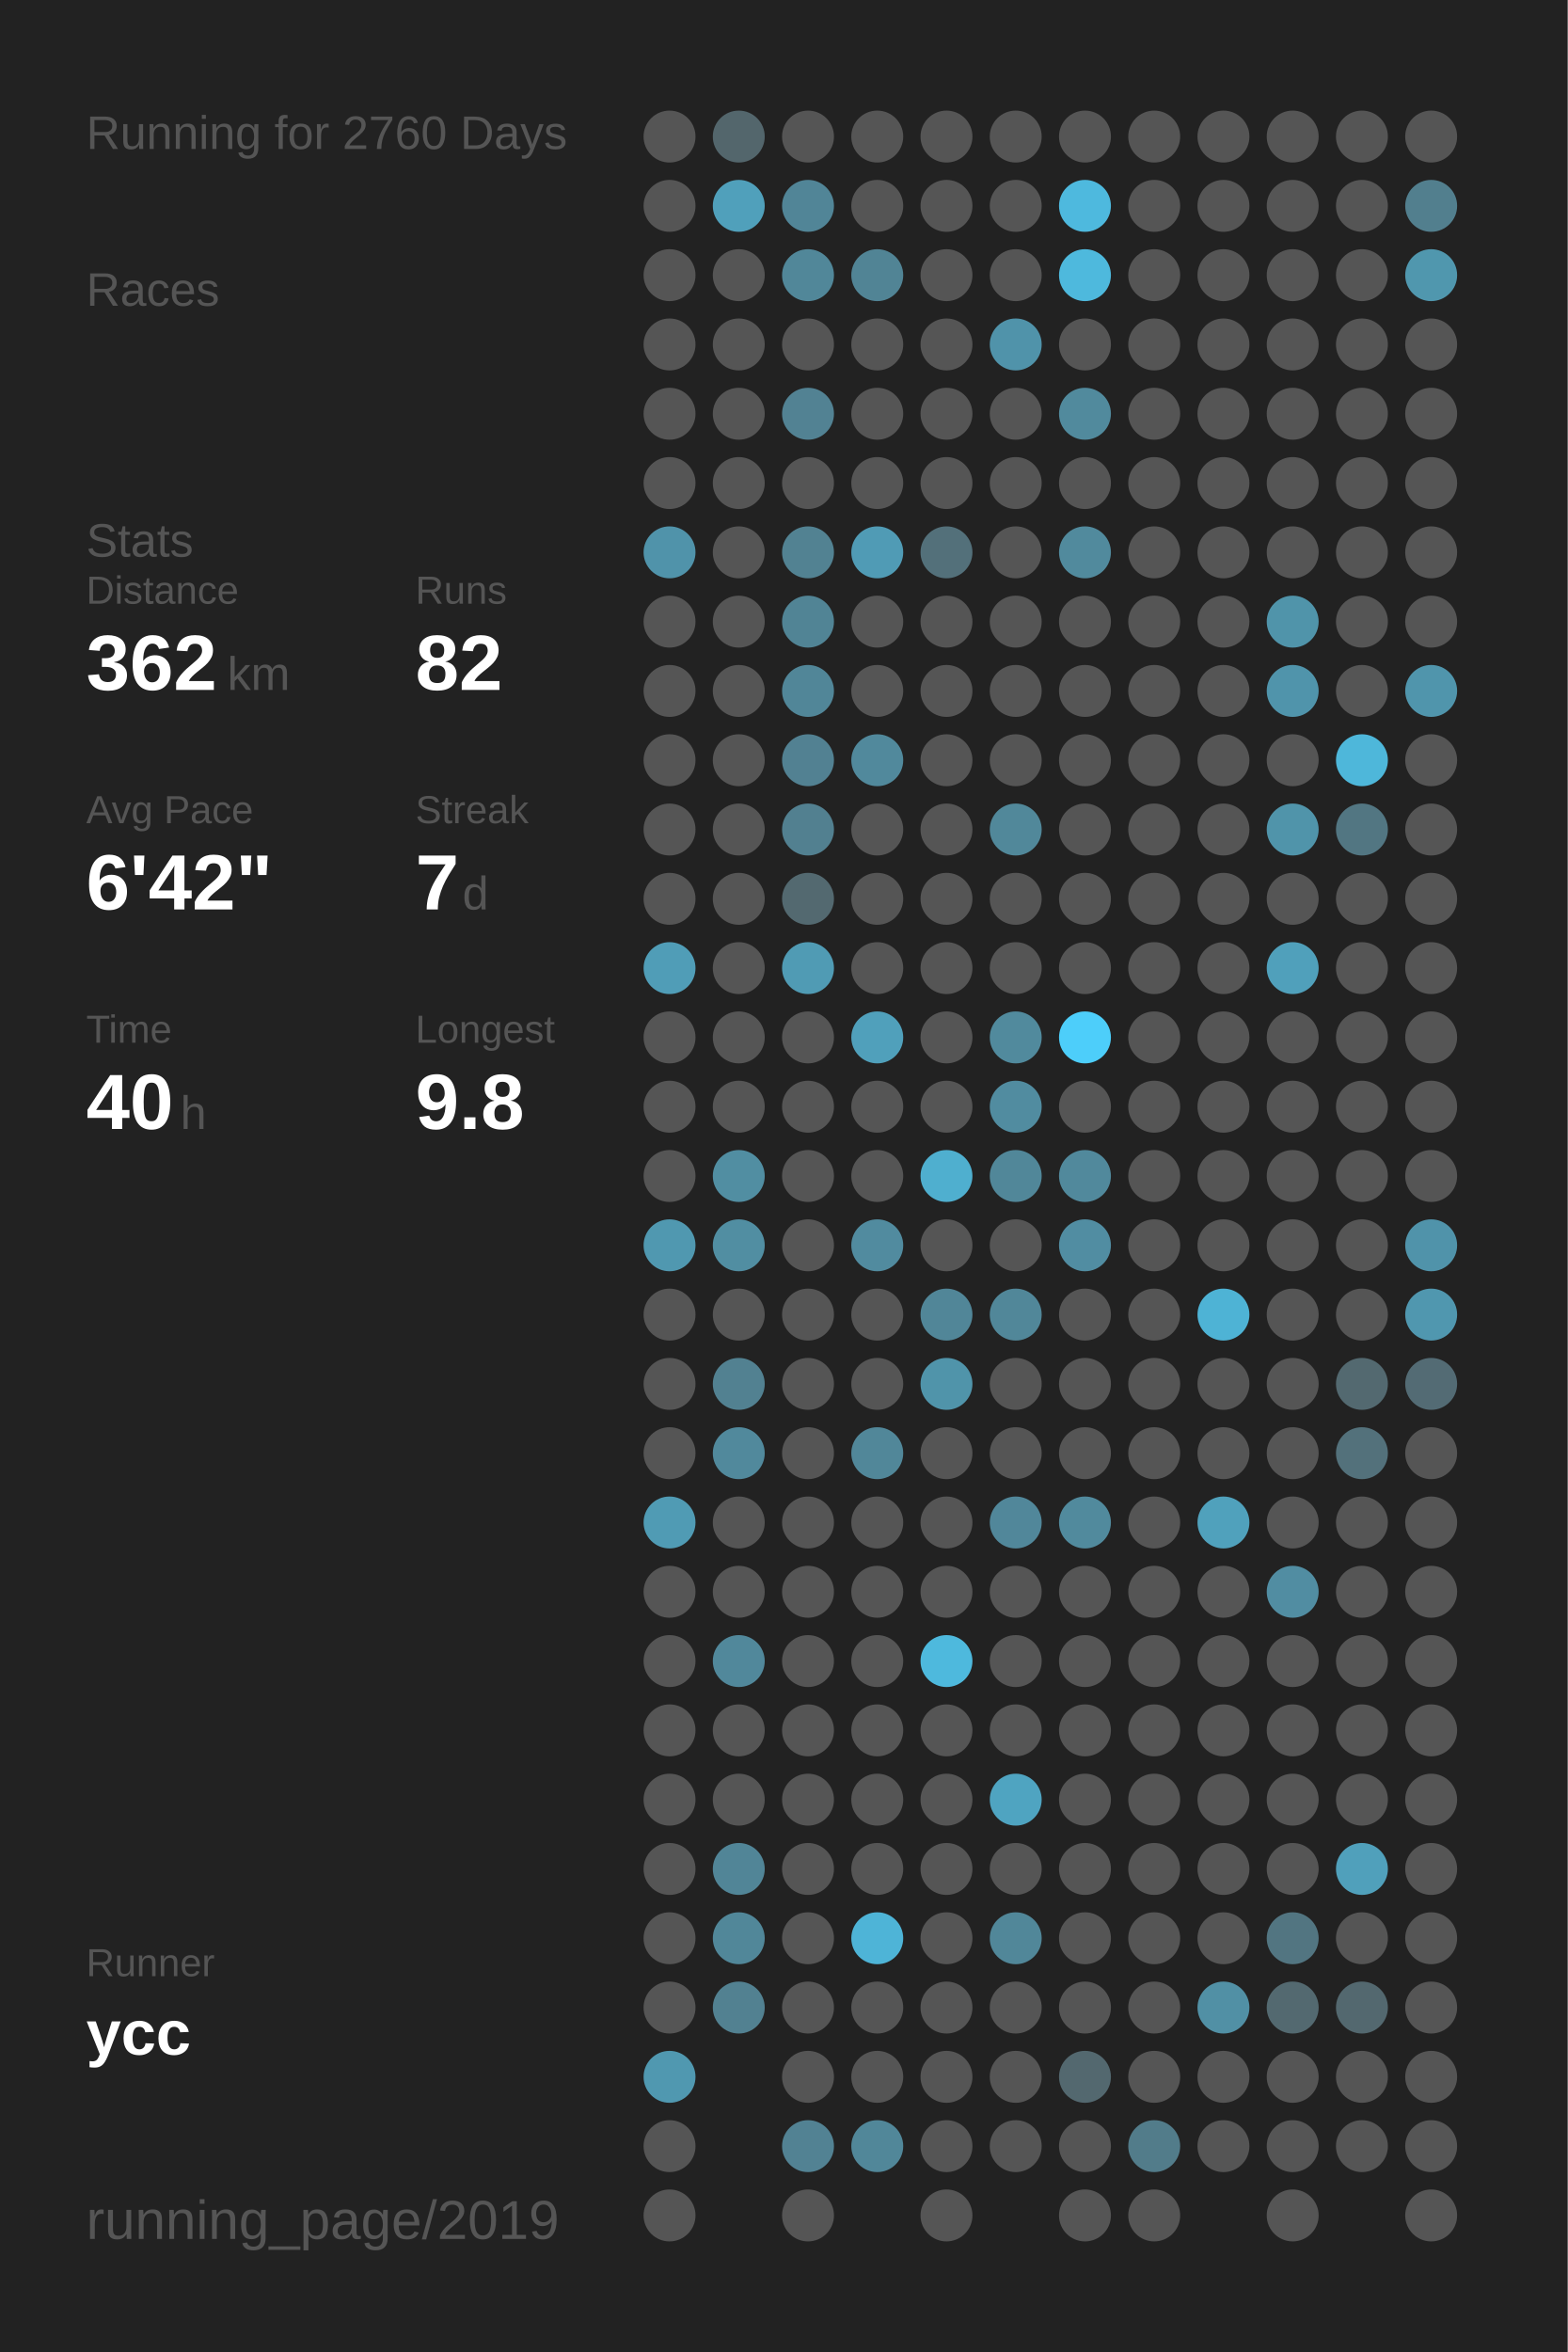
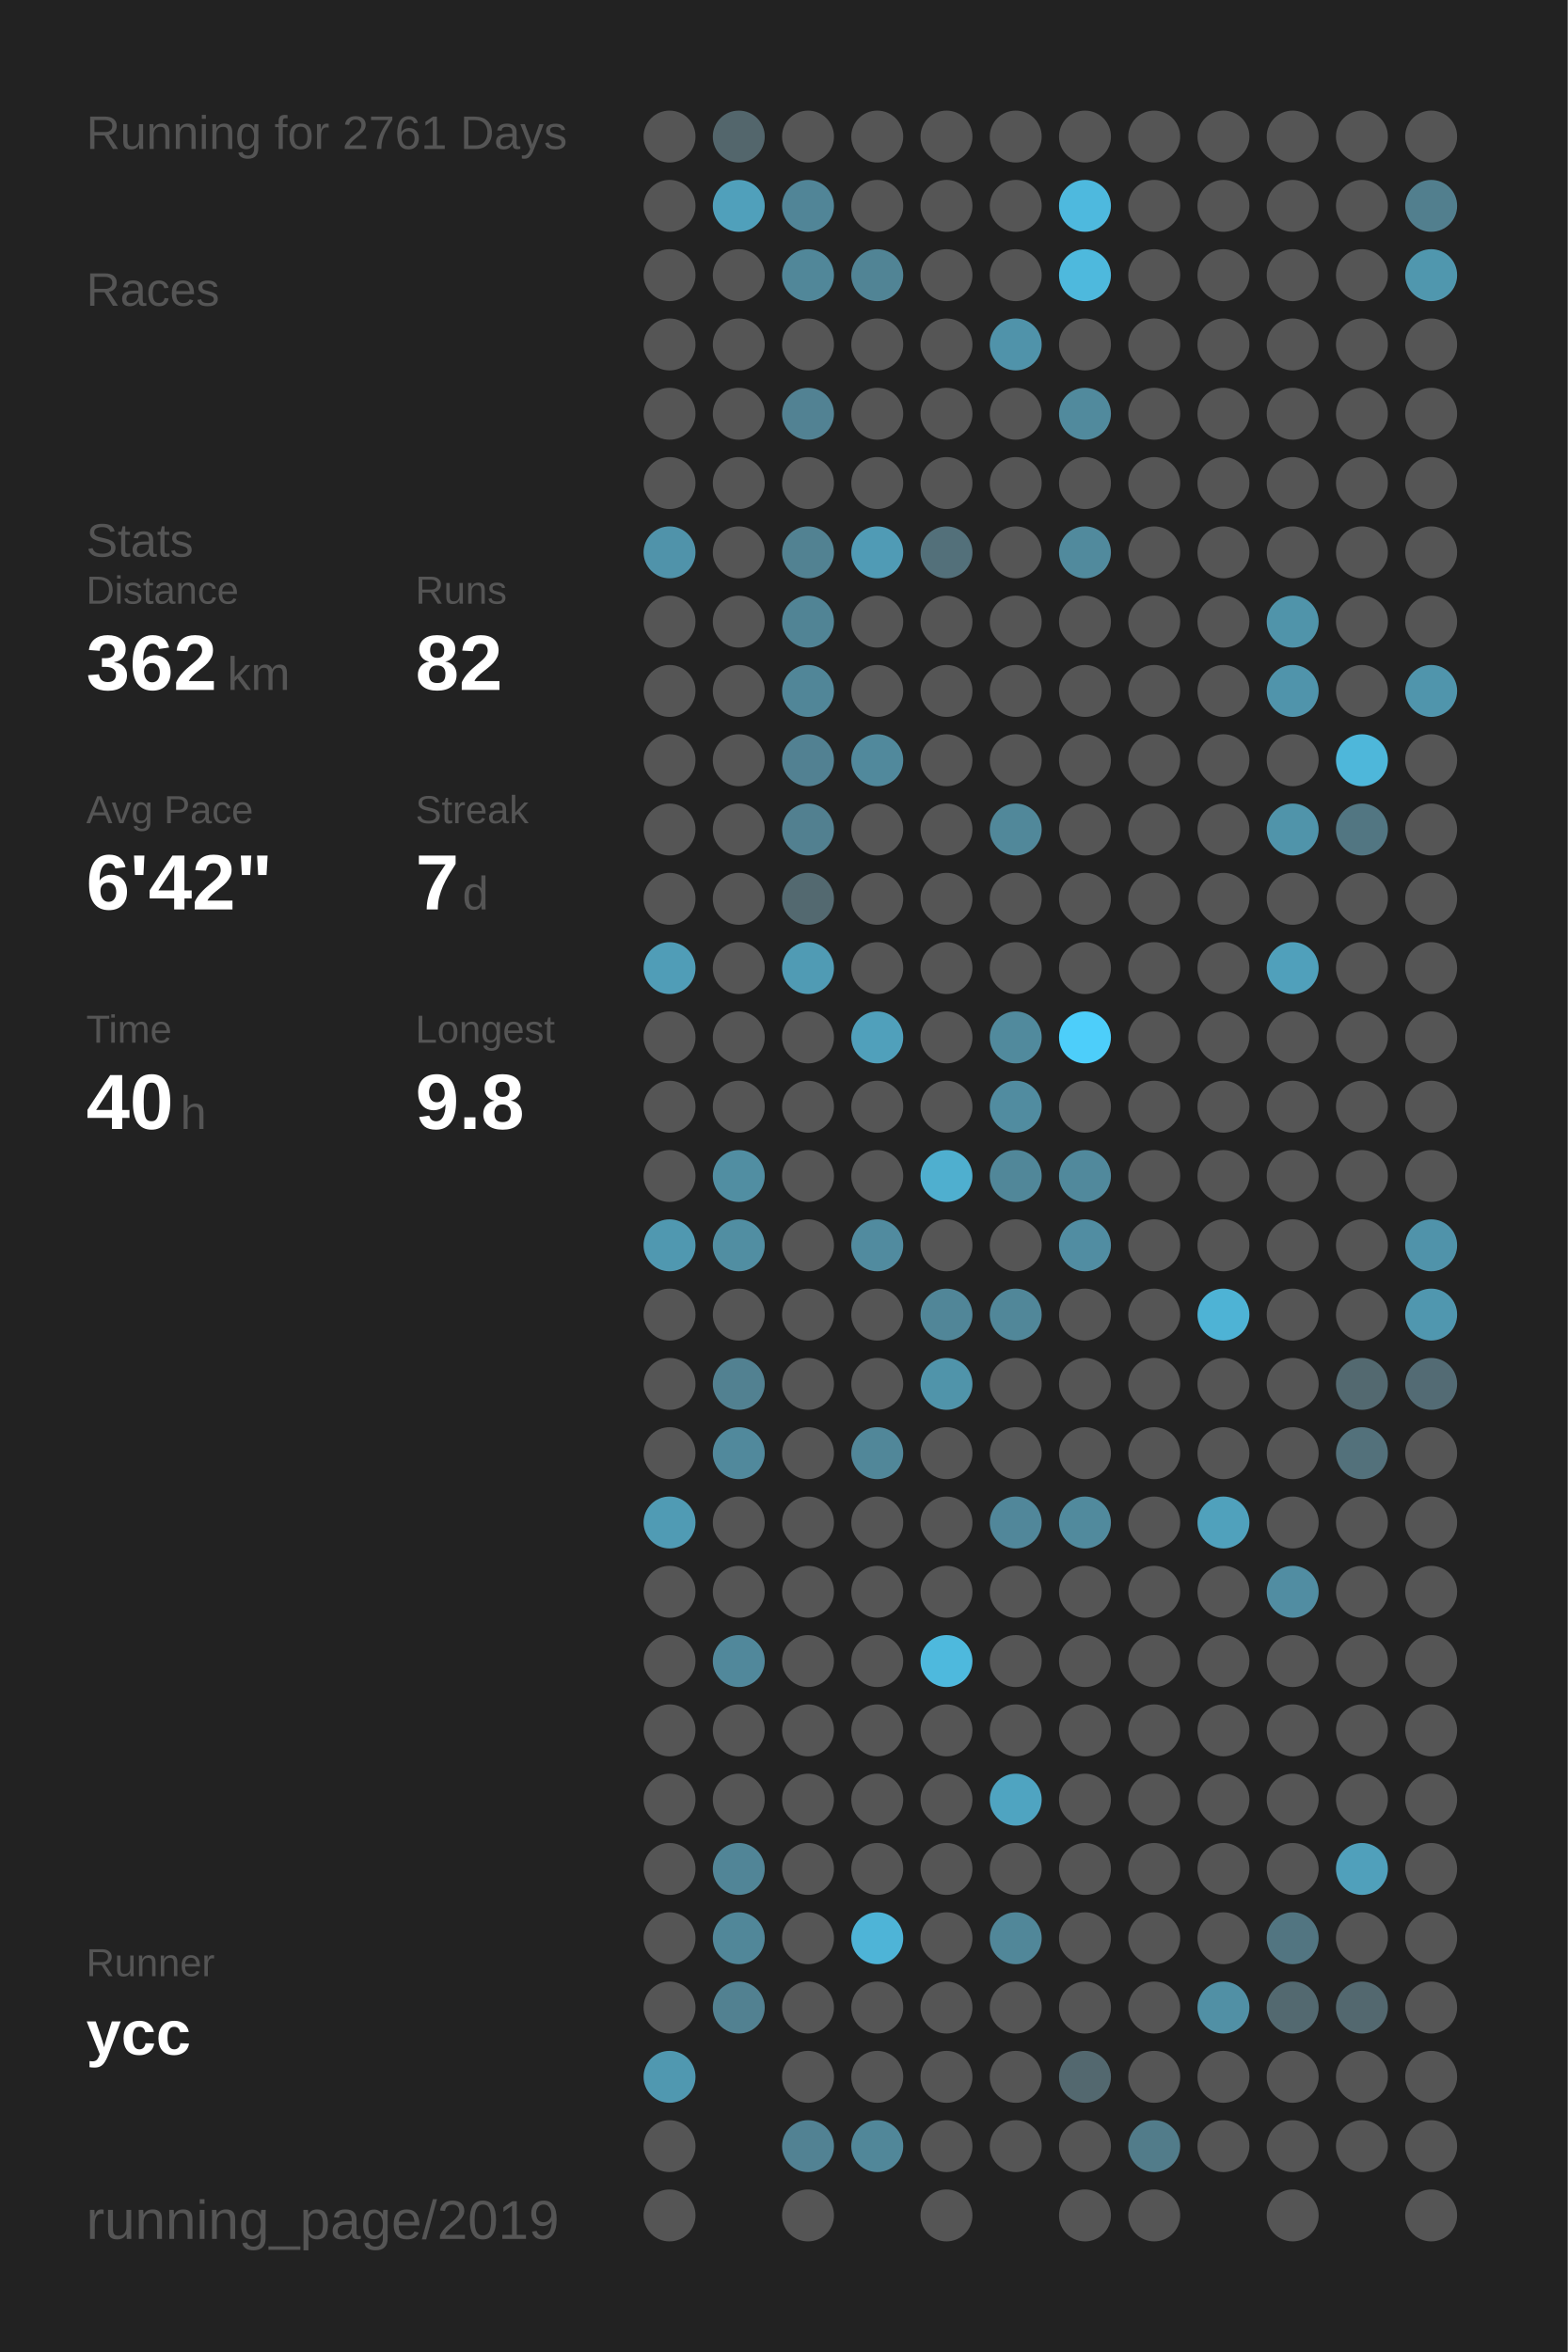
<svg xmlns="http://www.w3.org/2000/svg" baseProfile="full" height="300mm" version="1.1" viewBox="0,0,200,300" width="200mm">
  <defs />
  <rect fill="#222222" height="300" width="200" x="0" y="0" />
-   <text fill="#555555" style="font-size:6px; font-family:Arial;" x="11" y="19">Running for 2760 Days</text>
+   <text fill="#555555" style="font-size:6px; font-family:Arial;" x="11" y="19">Running for 2761 Days</text>
  <text fill="#555555" style="font-size:6px; font-family:Arial;" x="11" y="39">Races</text>
  <text fill="#555555" style="font-size:6px; font-family:Arial;" x="11" y="71">Stats</text>
  <text fill="#555555" style="font-size:5px; font-family:Arial;" x="11" y="77">Distance</text>
  <text fill="#FFFFFF" style="font-size:10px; font-family:Arial; font-weight:bold;" x="11" y="88">362</text>
  <text fill="#555555" style="font-size:6px; font-family:Arial;" x="29" y="88">km</text>
  <text fill="#555555" style="font-size:5px; font-family:Arial;" x="53" y="77">Runs</text>
  <text fill="#FFFFFF" style="font-size:10px; font-family:Arial; font-weight:bold;" x="53" y="88">82</text>
  <text fill="#555555" style="font-size:5px; font-family:Arial;" x="11" y="105">Avg Pace</text>
  <text fill="#FFFFFF" style="font-size:10px; font-family:Arial; font-weight:bold;" x="11" y="116">6'42"</text>
  <text fill="#555555" style="font-size:5px; font-family:Arial;" x="53" y="105">Streak</text>
  <text fill="#FFFFFF" style="font-size:10px; font-family:Arial; font-weight:bold;" x="53" y="116">7</text>
  <text fill="#555555" style="font-size:6px; font-family:Arial;" x="59" y="116">d</text>
  <text fill="#555555" style="font-size:5px; font-family:Arial;" x="11" y="133">Time</text>
  <text fill="#FFFFFF" style="font-size:10px; font-family:Arial; font-weight:bold;" x="11" y="144">40</text>
  <text fill="#555555" style="font-size:6px; font-family:Arial;" x="23" y="144">h</text>
  <text fill="#555555" style="font-size:5px; font-family:Arial;" x="53" y="133">Longest</text>
  <text fill="#FFFFFF" style="font-size:10px; font-family:Arial; font-weight:bold;" x="53" y="144">9.8</text>
  <text fill="#555555" style="font-size:5px; font-family:Arial;" x="11" y="252.065">Runner</text>
  <text fill="#FFFFFF" style="font-size:8px; font-family:Arial; font-weight:bold;" x="11" y="262.065">ycc</text>
  <text fill="#555555" style="font-size:7px; font-family:Arial;" x="11" y="285.581">running_page/2019</text>
  <circle cx="85.417" cy="17.419" fill="#555555" r="3.312" />
  <circle cx="85.417" cy="26.258" fill="#555555" r="3.312" />
  <circle cx="85.417" cy="35.097" fill="#555555" r="3.312" />
  <circle cx="85.417" cy="43.935" fill="#555555" r="3.312" />
  <circle cx="85.417" cy="52.774" fill="#555555" r="3.312" />
  <circle cx="85.417" cy="61.613" fill="#555555" r="3.312" />
  <circle cx="85.417" cy="70.452" fill="#5093aa" r="3.312" />
  <circle cx="85.417" cy="79.29" fill="#555555" r="3.312" />
  <circle cx="85.417" cy="88.129" fill="#555555" r="3.312" />
  <circle cx="85.417" cy="96.968" fill="#555555" r="3.312" />
  <circle cx="85.417" cy="105.806" fill="#555555" r="3.312" />
  <circle cx="85.417" cy="114.645" fill="#555555" r="3.312" />
  <circle cx="85.417" cy="123.484" fill="#509db7" r="3.312" />
  <circle cx="85.417" cy="132.323" fill="#555555" r="3.312" />
  <circle cx="85.417" cy="141.161" fill="#555555" r="3.312" />
  <circle cx="85.417" cy="150" fill="#555555" r="3.312" />
  <circle cx="85.417" cy="158.839" fill="#5098b0" r="3.312" />
  <circle cx="85.417" cy="167.677" fill="#555555" r="3.312" />
  <circle cx="85.417" cy="176.516" fill="#555555" r="3.312" />
  <circle cx="85.417" cy="185.355" fill="#555555" r="3.312" />
  <circle cx="85.417" cy="194.194" fill="#509bb4" r="3.312" />
  <circle cx="85.417" cy="203.032" fill="#555555" r="3.312" />
  <circle cx="85.417" cy="211.871" fill="#555555" r="3.312" />
  <circle cx="85.417" cy="220.71" fill="#555555" r="3.312" />
  <circle cx="85.417" cy="229.548" fill="#555555" r="3.312" />
  <circle cx="85.417" cy="238.387" fill="#555555" r="3.312" />
  <circle cx="85.417" cy="247.226" fill="#555555" r="3.312" />
  <circle cx="85.417" cy="256.065" fill="#555555" r="3.312" />
  <circle cx="85.417" cy="264.903" fill="#5098b0" r="3.312" />
  <circle cx="85.417" cy="273.742" fill="#555555" r="3.312" />
  <circle cx="85.417" cy="282.581" fill="#555555" r="3.312" />
  <circle cx="94.25" cy="17.419" fill="#53666c" r="3.312" />
  <circle cx="94.25" cy="26.258" fill="#50a0bb" r="3.312" />
  <circle cx="94.25" cy="35.097" fill="#555555" r="3.312" />
  <circle cx="94.25" cy="43.935" fill="#555555" r="3.312" />
  <circle cx="94.25" cy="52.774" fill="#555555" r="3.312" />
  <circle cx="94.25" cy="61.613" fill="#555555" r="3.312" />
  <circle cx="94.25" cy="70.452" fill="#555555" r="3.312" />
  <circle cx="94.25" cy="79.29" fill="#555555" r="3.312" />
  <circle cx="94.25" cy="88.129" fill="#555555" r="3.312" />
  <circle cx="94.25" cy="96.968" fill="#555555" r="3.312" />
  <circle cx="94.25" cy="105.806" fill="#555555" r="3.312" />
  <circle cx="94.25" cy="114.645" fill="#555555" r="3.312" />
  <circle cx="94.25" cy="123.484" fill="#555555" r="3.312" />
  <circle cx="94.25" cy="132.323" fill="#555555" r="3.312" />
  <circle cx="94.25" cy="141.161" fill="#555555" r="3.312" />
  <circle cx="94.25" cy="150" fill="#518ea2" r="3.312" />
  <circle cx="94.25" cy="158.839" fill="#518ea2" r="3.312" />
  <circle cx="94.25" cy="167.677" fill="#555555" r="3.312" />
  <circle cx="94.25" cy="176.516" fill="#528191" r="3.312" />
  <circle cx="94.25" cy="185.355" fill="#51899c" r="3.312" />
  <circle cx="94.25" cy="194.194" fill="#555555" r="3.312" />
  <circle cx="94.25" cy="203.032" fill="#555555" r="3.312" />
  <circle cx="94.25" cy="211.871" fill="#51889b" r="3.312" />
  <circle cx="94.25" cy="220.71" fill="#555555" r="3.312" />
  <circle cx="94.25" cy="229.548" fill="#555555" r="3.312" />
  <circle cx="94.25" cy="238.387" fill="#518597" r="3.312" />
  <circle cx="94.25" cy="247.226" fill="#518799" r="3.312" />
  <circle cx="94.25" cy="256.065" fill="#528191" r="3.312" />
  <circle cx="103.083" cy="17.419" fill="#555555" r="3.312" />
  <circle cx="103.083" cy="26.258" fill="#518597" r="3.312" />
  <circle cx="103.083" cy="35.097" fill="#518799" r="3.312" />
  <circle cx="103.083" cy="43.935" fill="#555555" r="3.312" />
  <circle cx="103.083" cy="52.774" fill="#528293" r="3.312" />
  <circle cx="103.083" cy="61.613" fill="#555555" r="3.312" />
  <circle cx="103.083" cy="70.452" fill="#528292" r="3.312" />
  <circle cx="103.083" cy="79.29" fill="#518495" r="3.312" />
  <circle cx="103.083" cy="88.129" fill="#518698" r="3.312" />
  <circle cx="103.083" cy="96.968" fill="#528192" r="3.312" />
  <circle cx="103.083" cy="105.806" fill="#528090" r="3.312" />
  <circle cx="103.083" cy="114.645" fill="#536970" r="3.312" />
  <circle cx="103.083" cy="123.484" fill="#509bb4" r="3.312" />
  <circle cx="103.083" cy="132.323" fill="#555555" r="3.312" />
  <circle cx="103.083" cy="141.161" fill="#555555" r="3.312" />
  <circle cx="103.083" cy="150" fill="#555555" r="3.312" />
  <circle cx="103.083" cy="158.839" fill="#555555" r="3.312" />
  <circle cx="103.083" cy="167.677" fill="#555555" r="3.312" />
  <circle cx="103.083" cy="176.516" fill="#555555" r="3.312" />
  <circle cx="103.083" cy="185.355" fill="#555555" r="3.312" />
  <circle cx="103.083" cy="194.194" fill="#555555" r="3.312" />
  <circle cx="103.083" cy="203.032" fill="#555555" r="3.312" />
  <circle cx="103.083" cy="211.871" fill="#555555" r="3.312" />
  <circle cx="103.083" cy="220.71" fill="#555555" r="3.312" />
  <circle cx="103.083" cy="229.548" fill="#555555" r="3.312" />
  <circle cx="103.083" cy="238.387" fill="#555555" r="3.312" />
  <circle cx="103.083" cy="247.226" fill="#555555" r="3.312" />
  <circle cx="103.083" cy="256.065" fill="#555555" r="3.312" />
  <circle cx="103.083" cy="264.903" fill="#555555" r="3.312" />
  <circle cx="103.083" cy="273.742" fill="#528293" r="3.312" />
  <circle cx="103.083" cy="282.581" fill="#555555" r="3.312" />
  <circle cx="111.917" cy="17.419" fill="#555555" r="3.312" />
  <circle cx="111.917" cy="26.258" fill="#555555" r="3.312" />
  <circle cx="111.917" cy="35.097" fill="#518495" r="3.312" />
  <circle cx="111.917" cy="43.935" fill="#555555" r="3.312" />
  <circle cx="111.917" cy="52.774" fill="#555555" r="3.312" />
  <circle cx="111.917" cy="61.613" fill="#555555" r="3.312" />
  <circle cx="111.917" cy="70.452" fill="#509bb5" r="3.312" />
  <circle cx="111.917" cy="79.29" fill="#555555" r="3.312" />
  <circle cx="111.917" cy="88.129" fill="#555555" r="3.312" />
  <circle cx="111.917" cy="96.968" fill="#51899c" r="3.312" />
  <circle cx="111.917" cy="105.806" fill="#555555" r="3.312" />
  <circle cx="111.917" cy="114.645" fill="#555555" r="3.312" />
  <circle cx="111.917" cy="123.484" fill="#555555" r="3.312" />
  <circle cx="111.917" cy="132.323" fill="#50a0bb" r="3.312" />
  <circle cx="111.917" cy="141.161" fill="#555555" r="3.312" />
  <circle cx="111.917" cy="150" fill="#555555" r="3.312" />
  <circle cx="111.917" cy="158.839" fill="#518b9f" r="3.312" />
  <circle cx="111.917" cy="167.677" fill="#555555" r="3.312" />
  <circle cx="111.917" cy="176.516" fill="#555555" r="3.312" />
  <circle cx="111.917" cy="185.355" fill="#518799" r="3.312" />
  <circle cx="111.917" cy="194.194" fill="#555555" r="3.312" />
  <circle cx="111.917" cy="203.032" fill="#555555" r="3.312" />
  <circle cx="111.917" cy="211.871" fill="#555555" r="3.312" />
  <circle cx="111.917" cy="220.71" fill="#555555" r="3.312" />
  <circle cx="111.917" cy="229.548" fill="#555555" r="3.312" />
  <circle cx="111.917" cy="238.387" fill="#555555" r="3.312" />
  <circle cx="111.917" cy="247.226" fill="#4eb4d7" r="3.312" />
  <circle cx="111.917" cy="256.065" fill="#555555" r="3.312" />
  <circle cx="111.917" cy="264.903" fill="#555555" r="3.312" />
  <circle cx="111.917" cy="273.742" fill="#518799" r="3.312" />
  <circle cx="120.75" cy="17.419" fill="#555555" r="3.312" />
  <circle cx="120.75" cy="26.258" fill="#555555" r="3.312" />
  <circle cx="120.75" cy="35.097" fill="#555555" r="3.312" />
  <circle cx="120.75" cy="43.935" fill="#555555" r="3.312" />
  <circle cx="120.75" cy="52.774" fill="#555555" r="3.312" />
  <circle cx="120.75" cy="61.613" fill="#555555" r="3.312" />
  <circle cx="120.75" cy="70.452" fill="#53707a" r="3.312" />
  <circle cx="120.75" cy="79.29" fill="#555555" r="3.312" />
  <circle cx="120.75" cy="88.129" fill="#555555" r="3.312" />
  <circle cx="120.75" cy="96.968" fill="#555555" r="3.312" />
  <circle cx="120.75" cy="105.806" fill="#555555" r="3.312" />
  <circle cx="120.75" cy="114.645" fill="#555555" r="3.312" />
  <circle cx="120.75" cy="123.484" fill="#555555" r="3.312" />
  <circle cx="120.75" cy="132.323" fill="#555555" r="3.312" />
  <circle cx="120.75" cy="141.161" fill="#555555" r="3.312" />
  <circle cx="120.75" cy="150" fill="#4fafcf" r="3.312" />
  <circle cx="120.75" cy="158.839" fill="#555555" r="3.312" />
  <circle cx="120.75" cy="167.677" fill="#518698" r="3.312" />
  <circle cx="120.75" cy="176.516" fill="#5094aa" r="3.312" />
  <circle cx="120.75" cy="185.355" fill="#555555" r="3.312" />
  <circle cx="120.75" cy="194.194" fill="#555555" r="3.312" />
  <circle cx="120.75" cy="203.032" fill="#555555" r="3.312" />
  <circle cx="120.75" cy="211.871" fill="#4eb9dd" r="3.312" />
  <circle cx="120.75" cy="220.71" fill="#555555" r="3.312" />
  <circle cx="120.75" cy="229.548" fill="#555555" r="3.312" />
  <circle cx="120.75" cy="238.387" fill="#555555" r="3.312" />
  <circle cx="120.75" cy="247.226" fill="#555555" r="3.312" />
  <circle cx="120.75" cy="256.065" fill="#555555" r="3.312" />
  <circle cx="120.75" cy="264.903" fill="#555555" r="3.312" />
  <circle cx="120.75" cy="273.742" fill="#555555" r="3.312" />
  <circle cx="120.75" cy="282.581" fill="#555555" r="3.312" />
  <circle cx="129.583" cy="17.419" fill="#555555" r="3.312" />
  <circle cx="129.583" cy="26.258" fill="#555555" r="3.312" />
  <circle cx="129.583" cy="35.097" fill="#555555" r="3.312" />
  <circle cx="129.583" cy="43.935" fill="#5093aa" r="3.312" />
  <circle cx="129.583" cy="52.774" fill="#555555" r="3.312" />
  <circle cx="129.583" cy="61.613" fill="#555555" r="3.312" />
  <circle cx="129.583" cy="70.452" fill="#555555" r="3.312" />
  <circle cx="129.583" cy="79.29" fill="#555555" r="3.312" />
  <circle cx="129.583" cy="88.129" fill="#555555" r="3.312" />
  <circle cx="129.583" cy="96.968" fill="#555555" r="3.312" />
  <circle cx="129.583" cy="105.806" fill="#51889a" r="3.312" />
  <circle cx="129.583" cy="114.645" fill="#555555" r="3.312" />
  <circle cx="129.583" cy="123.484" fill="#555555" r="3.312" />
  <circle cx="129.583" cy="132.323" fill="#518a9d" r="3.312" />
  <circle cx="129.583" cy="141.161" fill="#518ca0" r="3.312" />
  <circle cx="129.583" cy="150" fill="#518799" r="3.312" />
  <circle cx="129.583" cy="158.839" fill="#555555" r="3.312" />
  <circle cx="129.583" cy="167.677" fill="#518799" r="3.312" />
  <circle cx="129.583" cy="176.516" fill="#555555" r="3.312" />
  <circle cx="129.583" cy="185.355" fill="#555555" r="3.312" />
  <circle cx="129.583" cy="194.194" fill="#51879a" r="3.312" />
  <circle cx="129.583" cy="203.032" fill="#555555" r="3.312" />
  <circle cx="129.583" cy="211.871" fill="#555555" r="3.312" />
  <circle cx="129.583" cy="220.71" fill="#555555" r="3.312" />
  <circle cx="129.583" cy="229.548" fill="#4fa4c1" r="3.312" />
  <circle cx="129.583" cy="238.387" fill="#555555" r="3.312" />
  <circle cx="129.583" cy="247.226" fill="#518799" r="3.312" />
  <circle cx="129.583" cy="256.065" fill="#555555" r="3.312" />
  <circle cx="129.583" cy="264.903" fill="#555555" r="3.312" />
  <circle cx="129.583" cy="273.742" fill="#555555" r="3.312" />
  <circle cx="138.417" cy="17.419" fill="#555555" r="3.312" />
  <circle cx="138.417" cy="26.258" fill="#4eb9de" r="3.312" />
  <circle cx="138.417" cy="35.097" fill="#4eb9dd" r="3.312" />
  <circle cx="138.417" cy="43.935" fill="#555555" r="3.312" />
  <circle cx="138.417" cy="52.774" fill="#518a9d" r="3.312" />
  <circle cx="138.417" cy="61.613" fill="#555555" r="3.312" />
  <circle cx="138.417" cy="70.452" fill="#518a9d" r="3.312" />
  <circle cx="138.417" cy="79.29" fill="#555555" r="3.312" />
  <circle cx="138.417" cy="88.129" fill="#555555" r="3.312" />
  <circle cx="138.417" cy="96.968" fill="#555555" r="3.312" />
  <circle cx="138.417" cy="105.806" fill="#555555" r="3.312" />
  <circle cx="138.417" cy="114.645" fill="#555555" r="3.312" />
  <circle cx="138.417" cy="123.484" fill="#555555" r="3.312" />
  <circle cx="138.417" cy="132.323" fill="#4dcefa" r="3.312" />
  <circle cx="138.417" cy="141.161" fill="#555555" r="3.312" />
  <circle cx="138.417" cy="150" fill="#51899c" r="3.312" />
  <circle cx="138.417" cy="158.839" fill="#518da2" r="3.312" />
  <circle cx="138.417" cy="167.677" fill="#555555" r="3.312" />
  <circle cx="138.417" cy="176.516" fill="#555555" r="3.312" />
  <circle cx="138.417" cy="185.355" fill="#555555" r="3.312" />
  <circle cx="138.417" cy="194.194" fill="#518a9d" r="3.312" />
  <circle cx="138.417" cy="203.032" fill="#555555" r="3.312" />
  <circle cx="138.417" cy="211.871" fill="#555555" r="3.312" />
  <circle cx="138.417" cy="220.71" fill="#555555" r="3.312" />
  <circle cx="138.417" cy="229.548" fill="#555555" r="3.312" />
  <circle cx="138.417" cy="238.387" fill="#555555" r="3.312" />
  <circle cx="138.417" cy="247.226" fill="#555555" r="3.312" />
  <circle cx="138.417" cy="256.065" fill="#555555" r="3.312" />
  <circle cx="138.417" cy="264.903" fill="#53686f" r="3.312" />
  <circle cx="138.417" cy="273.742" fill="#555555" r="3.312" />
  <circle cx="138.417" cy="282.581" fill="#555555" r="3.312" />
  <circle cx="147.25" cy="17.419" fill="#555555" r="3.312" />
  <circle cx="147.25" cy="26.258" fill="#555555" r="3.312" />
  <circle cx="147.25" cy="35.097" fill="#555555" r="3.312" />
  <circle cx="147.25" cy="43.935" fill="#555555" r="3.312" />
  <circle cx="147.25" cy="52.774" fill="#555555" r="3.312" />
  <circle cx="147.25" cy="61.613" fill="#555555" r="3.312" />
  <circle cx="147.25" cy="70.452" fill="#555555" r="3.312" />
  <circle cx="147.25" cy="79.29" fill="#555555" r="3.312" />
  <circle cx="147.25" cy="88.129" fill="#555555" r="3.312" />
  <circle cx="147.25" cy="96.968" fill="#555555" r="3.312" />
  <circle cx="147.25" cy="105.806" fill="#555555" r="3.312" />
  <circle cx="147.25" cy="114.645" fill="#555555" r="3.312" />
  <circle cx="147.25" cy="123.484" fill="#555555" r="3.312" />
  <circle cx="147.25" cy="132.323" fill="#555555" r="3.312" />
  <circle cx="147.25" cy="141.161" fill="#555555" r="3.312" />
  <circle cx="147.25" cy="150" fill="#555555" r="3.312" />
  <circle cx="147.25" cy="158.839" fill="#555555" r="3.312" />
  <circle cx="147.25" cy="167.677" fill="#555555" r="3.312" />
  <circle cx="147.25" cy="176.516" fill="#555555" r="3.312" />
  <circle cx="147.25" cy="185.355" fill="#555555" r="3.312" />
  <circle cx="147.25" cy="194.194" fill="#555555" r="3.312" />
  <circle cx="147.25" cy="203.032" fill="#555555" r="3.312" />
  <circle cx="147.25" cy="211.871" fill="#555555" r="3.312" />
  <circle cx="147.25" cy="220.71" fill="#555555" r="3.312" />
  <circle cx="147.25" cy="229.548" fill="#555555" r="3.312" />
  <circle cx="147.25" cy="238.387" fill="#555555" r="3.312" />
  <circle cx="147.25" cy="247.226" fill="#555555" r="3.312" />
  <circle cx="147.25" cy="256.065" fill="#555555" r="3.312" />
  <circle cx="147.25" cy="264.903" fill="#555555" r="3.312" />
  <circle cx="147.25" cy="273.742" fill="#527c8a" r="3.312" />
  <circle cx="147.25" cy="282.581" fill="#555555" r="3.312" />
  <circle cx="156.083" cy="17.419" fill="#555555" r="3.312" />
  <circle cx="156.083" cy="26.258" fill="#555555" r="3.312" />
  <circle cx="156.083" cy="35.097" fill="#555555" r="3.312" />
  <circle cx="156.083" cy="43.935" fill="#555555" r="3.312" />
  <circle cx="156.083" cy="52.774" fill="#555555" r="3.312" />
  <circle cx="156.083" cy="61.613" fill="#555555" r="3.312" />
  <circle cx="156.083" cy="70.452" fill="#555555" r="3.312" />
  <circle cx="156.083" cy="79.29" fill="#555555" r="3.312" />
  <circle cx="156.083" cy="88.129" fill="#555555" r="3.312" />
  <circle cx="156.083" cy="96.968" fill="#555555" r="3.312" />
  <circle cx="156.083" cy="105.806" fill="#555555" r="3.312" />
  <circle cx="156.083" cy="114.645" fill="#555555" r="3.312" />
  <circle cx="156.083" cy="123.484" fill="#555555" r="3.312" />
  <circle cx="156.083" cy="132.323" fill="#555555" r="3.312" />
  <circle cx="156.083" cy="141.161" fill="#555555" r="3.312" />
  <circle cx="156.083" cy="150" fill="#555555" r="3.312" />
  <circle cx="156.083" cy="158.839" fill="#555555" r="3.312" />
  <circle cx="156.083" cy="167.677" fill="#4eb3d5" r="3.312" />
  <circle cx="156.083" cy="176.516" fill="#555555" r="3.312" />
  <circle cx="156.083" cy="185.355" fill="#555555" r="3.312" />
  <circle cx="156.083" cy="194.194" fill="#50a1bc" r="3.312" />
  <circle cx="156.083" cy="203.032" fill="#555555" r="3.312" />
  <circle cx="156.083" cy="211.871" fill="#555555" r="3.312" />
  <circle cx="156.083" cy="220.71" fill="#555555" r="3.312" />
  <circle cx="156.083" cy="229.548" fill="#555555" r="3.312" />
  <circle cx="156.083" cy="238.387" fill="#555555" r="3.312" />
  <circle cx="156.083" cy="247.226" fill="#555555" r="3.312" />
  <circle cx="156.083" cy="256.065" fill="#5190a5" r="3.312" />
  <circle cx="156.083" cy="264.903" fill="#555555" r="3.312" />
  <circle cx="156.083" cy="273.742" fill="#555555" r="3.312" />
  <circle cx="164.917" cy="17.419" fill="#555555" r="3.312" />
  <circle cx="164.917" cy="26.258" fill="#555555" r="3.312" />
  <circle cx="164.917" cy="35.097" fill="#555555" r="3.312" />
  <circle cx="164.917" cy="43.935" fill="#555555" r="3.312" />
  <circle cx="164.917" cy="52.774" fill="#555555" r="3.312" />
  <circle cx="164.917" cy="61.613" fill="#555555" r="3.312" />
  <circle cx="164.917" cy="70.452" fill="#555555" r="3.312" />
  <circle cx="164.917" cy="79.29" fill="#5094aa" r="3.312" />
  <circle cx="164.917" cy="88.129" fill="#5094ab" r="3.312" />
  <circle cx="164.917" cy="96.968" fill="#555555" r="3.312" />
  <circle cx="164.917" cy="105.806" fill="#5094aa" r="3.312" />
  <circle cx="164.917" cy="114.645" fill="#555555" r="3.312" />
  <circle cx="164.917" cy="123.484" fill="#50a0bb" r="3.312" />
  <circle cx="164.917" cy="132.323" fill="#555555" r="3.312" />
  <circle cx="164.917" cy="141.161" fill="#555555" r="3.312" />
  <circle cx="164.917" cy="150" fill="#555555" r="3.312" />
  <circle cx="164.917" cy="158.839" fill="#555555" r="3.312" />
  <circle cx="164.917" cy="167.677" fill="#555555" r="3.312" />
  <circle cx="164.917" cy="176.516" fill="#555555" r="3.312" />
  <circle cx="164.917" cy="185.355" fill="#555555" r="3.312" />
  <circle cx="164.917" cy="194.194" fill="#555555" r="3.312" />
  <circle cx="164.917" cy="203.032" fill="#518da2" r="3.312" />
  <circle cx="164.917" cy="211.871" fill="#555555" r="3.312" />
  <circle cx="164.917" cy="220.71" fill="#555555" r="3.312" />
  <circle cx="164.917" cy="229.548" fill="#555555" r="3.312" />
  <circle cx="164.917" cy="238.387" fill="#555555" r="3.312" />
  <circle cx="164.917" cy="247.226" fill="#527581" r="3.312" />
  <circle cx="164.917" cy="256.065" fill="#536970" r="3.312" />
  <circle cx="164.917" cy="264.903" fill="#555555" r="3.312" />
  <circle cx="164.917" cy="273.742" fill="#555555" r="3.312" />
  <circle cx="164.917" cy="282.581" fill="#555555" r="3.312" />
  <circle cx="173.75" cy="17.419" fill="#555555" r="3.312" />
  <circle cx="173.75" cy="26.258" fill="#555555" r="3.312" />
  <circle cx="173.75" cy="35.097" fill="#555555" r="3.312" />
  <circle cx="173.75" cy="43.935" fill="#555555" r="3.312" />
  <circle cx="173.75" cy="52.774" fill="#555555" r="3.312" />
  <circle cx="173.75" cy="61.613" fill="#555555" r="3.312" />
  <circle cx="173.75" cy="70.452" fill="#555555" r="3.312" />
  <circle cx="173.75" cy="79.29" fill="#555555" r="3.312" />
  <circle cx="173.75" cy="88.129" fill="#555555" r="3.312" />
  <circle cx="173.75" cy="96.968" fill="#4eb7da" r="3.312" />
  <circle cx="173.75" cy="105.806" fill="#527682" r="3.312" />
  <circle cx="173.75" cy="114.645" fill="#555555" r="3.312" />
  <circle cx="173.75" cy="123.484" fill="#555555" r="3.312" />
  <circle cx="173.75" cy="132.323" fill="#555555" r="3.312" />
  <circle cx="173.75" cy="141.161" fill="#555555" r="3.312" />
  <circle cx="173.75" cy="150" fill="#555555" r="3.312" />
  <circle cx="173.75" cy="158.839" fill="#555555" r="3.312" />
  <circle cx="173.75" cy="167.677" fill="#555555" r="3.312" />
  <circle cx="173.75" cy="176.516" fill="#536970" r="3.312" />
  <circle cx="173.75" cy="185.355" fill="#53717b" r="3.312" />
  <circle cx="173.75" cy="194.194" fill="#555555" r="3.312" />
  <circle cx="173.75" cy="203.032" fill="#555555" r="3.312" />
  <circle cx="173.75" cy="211.871" fill="#555555" r="3.312" />
  <circle cx="173.75" cy="220.71" fill="#555555" r="3.312" />
  <circle cx="173.75" cy="229.548" fill="#555555" r="3.312" />
  <circle cx="173.75" cy="238.387" fill="#50a0bb" r="3.312" />
  <circle cx="173.75" cy="247.226" fill="#555555" r="3.312" />
  <circle cx="173.75" cy="256.065" fill="#53686f" r="3.312" />
  <circle cx="173.75" cy="264.903" fill="#555555" r="3.312" />
  <circle cx="173.75" cy="273.742" fill="#555555" r="3.312" />
  <circle cx="182.583" cy="17.419" fill="#555555" r="3.312" />
  <circle cx="182.583" cy="26.258" fill="#527f8e" r="3.312" />
  <circle cx="182.583" cy="35.097" fill="#5097ae" r="3.312" />
  <circle cx="182.583" cy="43.935" fill="#555555" r="3.312" />
  <circle cx="182.583" cy="52.774" fill="#555555" r="3.312" />
  <circle cx="182.583" cy="61.613" fill="#555555" r="3.312" />
  <circle cx="182.583" cy="70.452" fill="#555555" r="3.312" />
  <circle cx="182.583" cy="79.29" fill="#555555" r="3.312" />
  <circle cx="182.583" cy="88.129" fill="#5095ac" r="3.312" />
  <circle cx="182.583" cy="96.968" fill="#555555" r="3.312" />
  <circle cx="182.583" cy="105.806" fill="#555555" r="3.312" />
  <circle cx="182.583" cy="114.645" fill="#555555" r="3.312" />
  <circle cx="182.583" cy="123.484" fill="#555555" r="3.312" />
  <circle cx="182.583" cy="132.323" fill="#555555" r="3.312" />
  <circle cx="182.583" cy="141.161" fill="#555555" r="3.312" />
  <circle cx="182.583" cy="150" fill="#555555" r="3.312" />
  <circle cx="182.583" cy="158.839" fill="#5093aa" r="3.312" />
  <circle cx="182.583" cy="167.677" fill="#5097af" r="3.312" />
  <circle cx="182.583" cy="176.516" fill="#536b74" r="3.312" />
  <circle cx="182.583" cy="185.355" fill="#555555" r="3.312" />
  <circle cx="182.583" cy="194.194" fill="#555555" r="3.312" />
  <circle cx="182.583" cy="203.032" fill="#555555" r="3.312" />
  <circle cx="182.583" cy="211.871" fill="#555555" r="3.312" />
  <circle cx="182.583" cy="220.71" fill="#555555" r="3.312" />
  <circle cx="182.583" cy="229.548" fill="#555555" r="3.312" />
  <circle cx="182.583" cy="238.387" fill="#555555" r="3.312" />
  <circle cx="182.583" cy="247.226" fill="#555555" r="3.312" />
  <circle cx="182.583" cy="256.065" fill="#555555" r="3.312" />
  <circle cx="182.583" cy="264.903" fill="#555555" r="3.312" />
  <circle cx="182.583" cy="273.742" fill="#555555" r="3.312" />
  <circle cx="182.583" cy="282.581" fill="#555555" r="3.312" />
</svg>
